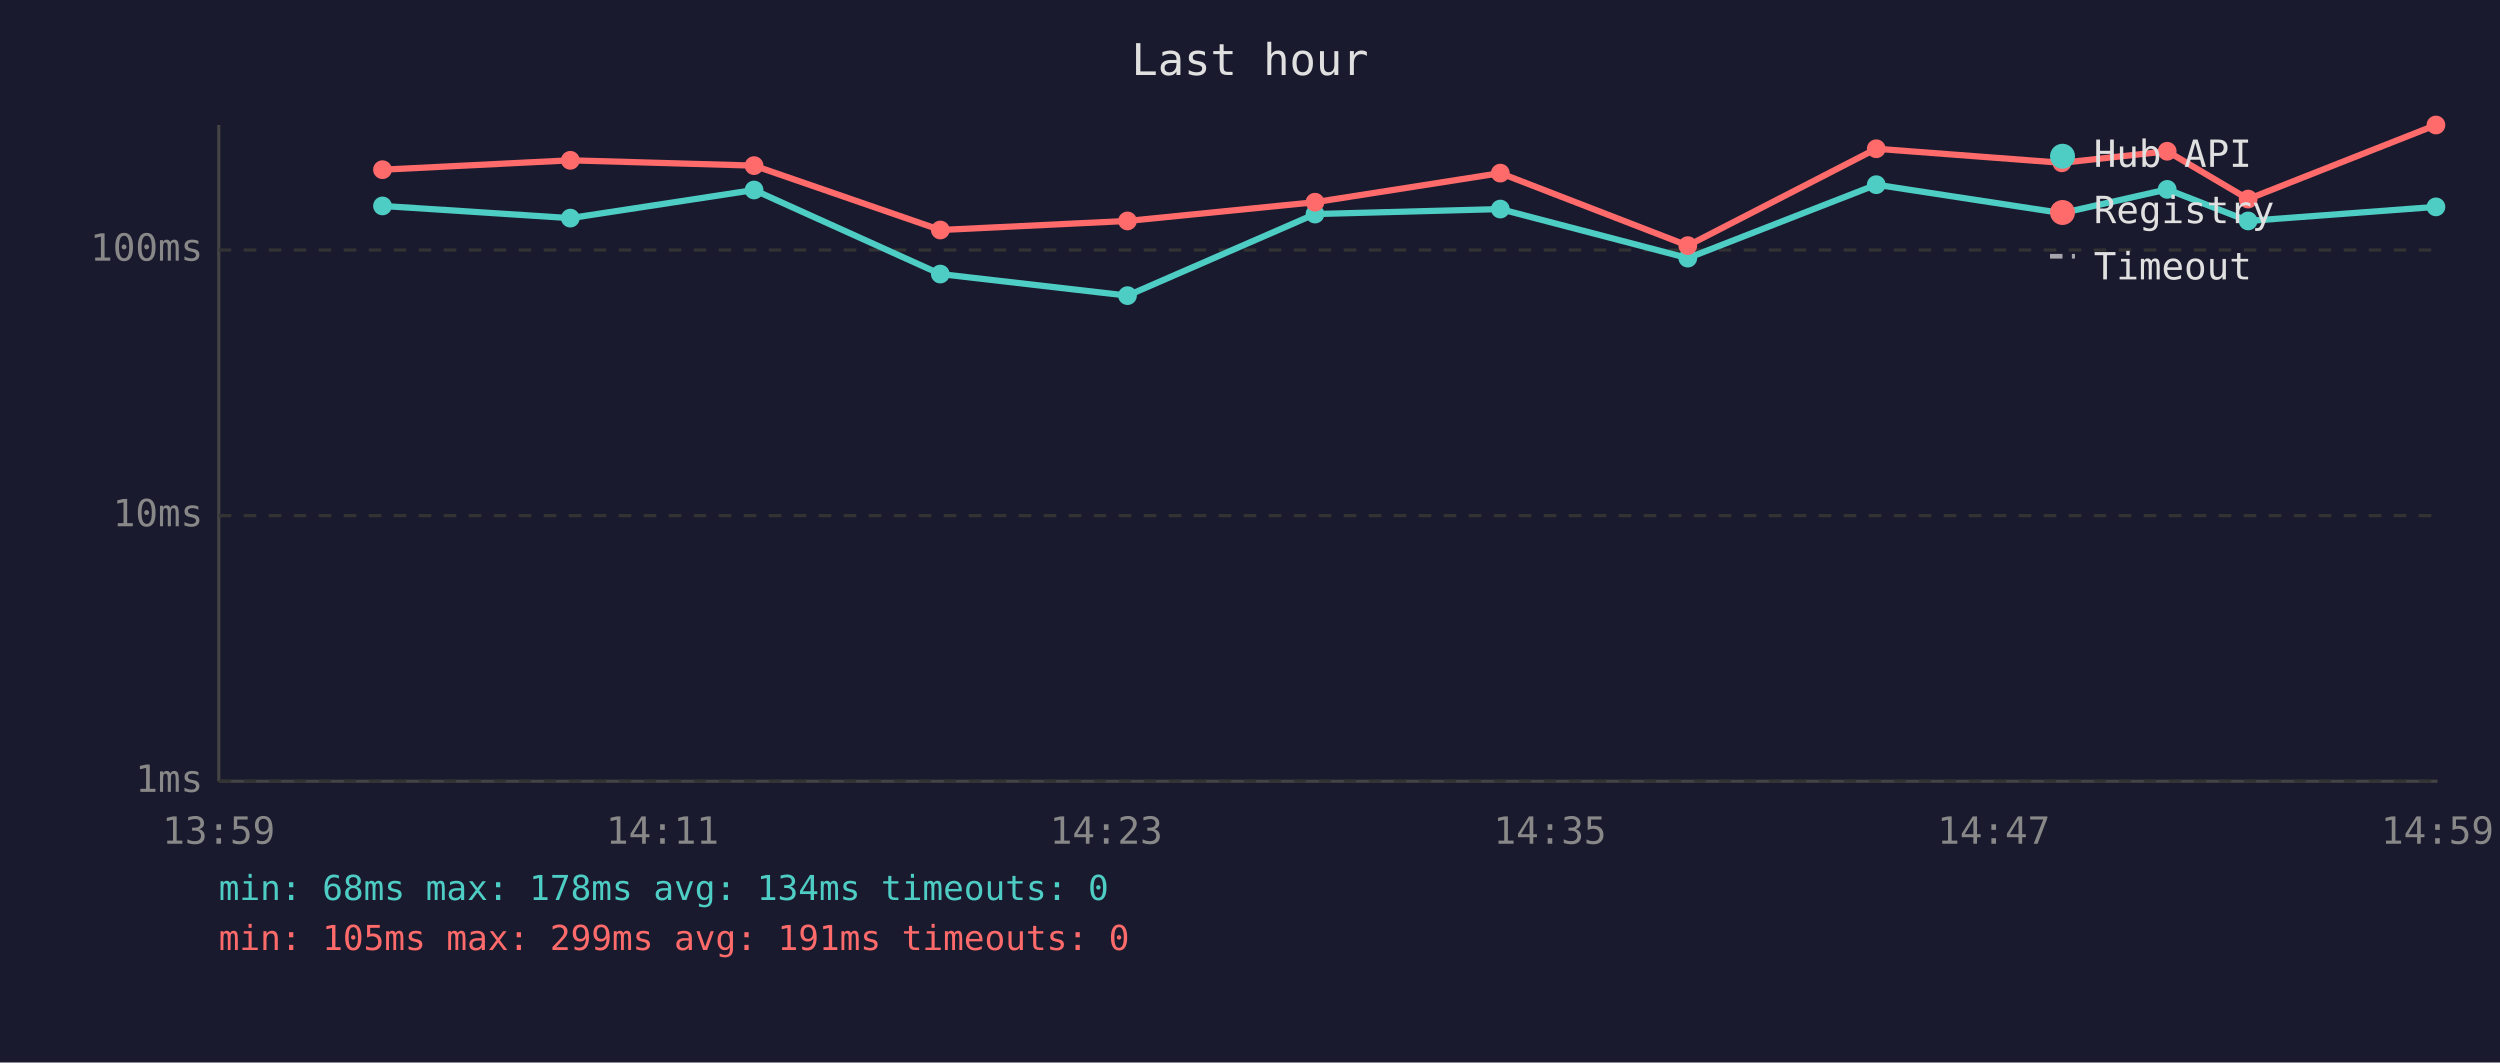
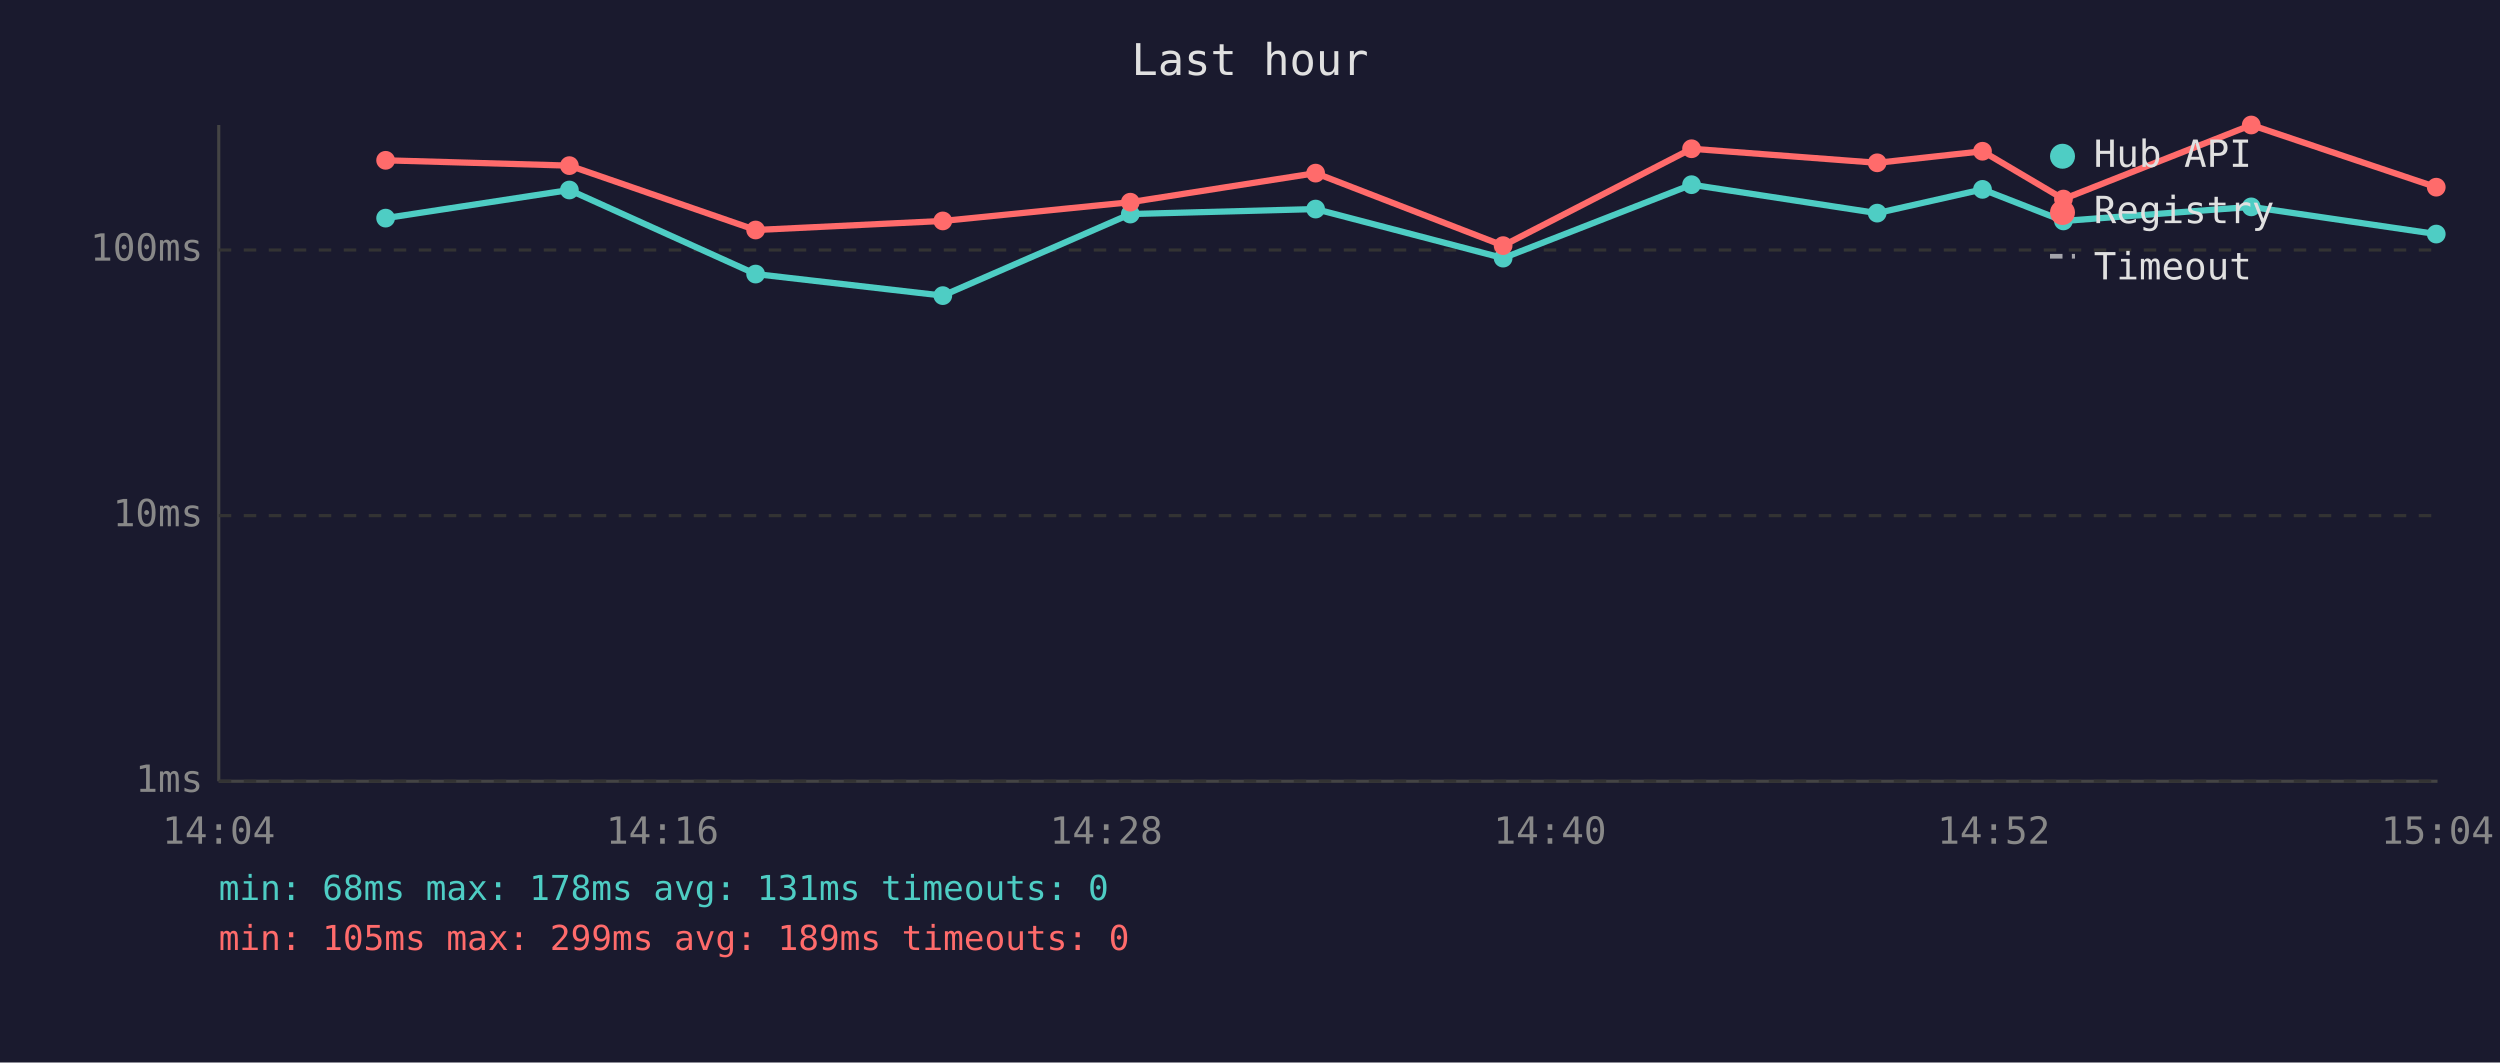
<svg xmlns="http://www.w3.org/2000/svg" viewBox="0 0 800 340" font-family="monospace" font-size="12">
  <rect width="800" height="340" fill="#1a1a2e" />
  <text x="400" y="24" fill="#e0e0e0" font-size="14" text-anchor="middle">Last hour</text>
  <line x1="70" y1="40" x2="70" y2="250" stroke="#444" stroke-width="1" />
  <line x1="70" y1="250" x2="780" y2="250" stroke="#444" stroke-width="1" />
  <line x1="70" y1="250" x2="780" y2="250" stroke="#333" stroke-width="1" stroke-dasharray="4" />
  <text x="65" y="250" fill="#888" text-anchor="end" dominant-baseline="middle">1ms</text>
  <line x1="70" y1="165" x2="780" y2="165" stroke="#333" stroke-width="1" stroke-dasharray="4" />
  <text x="65" y="165" fill="#888" text-anchor="end" dominant-baseline="middle">10ms</text>
  <line x1="70" y1="80" x2="780" y2="80" stroke="#333" stroke-width="1" stroke-dasharray="4" />
  <text x="65" y="80" fill="#888" text-anchor="end" dominant-baseline="middle">100ms</text>
-   <text x="70" y="270" fill="#888" text-anchor="middle">13:59</text>
-   <text x="212" y="270" fill="#888" text-anchor="middle">14:11</text>
-   <text x="354" y="270" fill="#888" text-anchor="middle">14:23</text>
-   <text x="496" y="270" fill="#888" text-anchor="middle">14:35</text>
-   <text x="638" y="270" fill="#888" text-anchor="middle">14:47</text>
-   <text x="780" y="270" fill="#888" text-anchor="middle">14:59</text>
-   <polyline points="122.4,65.9 182.5,69.8 241.3,60.8 300.9,87.7 360.8,94.6 420.8,68.5 480.1,66.9 540.1,82.6 600.4,59.1 659.8,68.2 693.5,60.6 719.4,70.7 779.5,66.2" fill="none" stroke="#4ecdc4" stroke-width="2" opacity="1" />
-   <circle cx="122.4" cy="65.9" r="3" fill="#4ecdc4" />
-   <circle cx="182.5" cy="69.8" r="3" fill="#4ecdc4" />
-   <circle cx="241.3" cy="60.8" r="3" fill="#4ecdc4" />
-   <circle cx="300.9" cy="87.7" r="3" fill="#4ecdc4" />
-   <circle cx="360.8" cy="94.6" r="3" fill="#4ecdc4" />
-   <circle cx="420.8" cy="68.5" r="3" fill="#4ecdc4" />
-   <circle cx="480.1" cy="66.9" r="3" fill="#4ecdc4" />
-   <circle cx="540.1" cy="82.6" r="3" fill="#4ecdc4" />
-   <circle cx="600.4" cy="59.1" r="3" fill="#4ecdc4" />
-   <circle cx="659.8" cy="68.2" r="3" fill="#4ecdc4" />
-   <circle cx="693.5" cy="60.6" r="3" fill="#4ecdc4" />
-   <circle cx="719.4" cy="70.7" r="3" fill="#4ecdc4" />
-   <circle cx="779.5" cy="66.2" r="3" fill="#4ecdc4" />
-   <polyline points="122.4,54.3 182.5,51.3 241.3,53.0 300.9,73.6 360.8,70.7 420.8,64.7 480.1,55.4 540.1,78.6 600.4,47.6 659.8,52.1 693.5,48.4 719.4,63.7 779.5,40.0" fill="none" stroke="#ff6b6b" stroke-width="2" opacity="1" />
-   <circle cx="122.4" cy="54.3" r="3" fill="#ff6b6b" />
-   <circle cx="182.5" cy="51.3" r="3" fill="#ff6b6b" />
-   <circle cx="241.3" cy="53.0" r="3" fill="#ff6b6b" />
-   <circle cx="300.9" cy="73.6" r="3" fill="#ff6b6b" />
-   <circle cx="360.8" cy="70.7" r="3" fill="#ff6b6b" />
-   <circle cx="420.8" cy="64.7" r="3" fill="#ff6b6b" />
-   <circle cx="480.1" cy="55.4" r="3" fill="#ff6b6b" />
-   <circle cx="540.1" cy="78.6" r="3" fill="#ff6b6b" />
-   <circle cx="600.4" cy="47.6" r="3" fill="#ff6b6b" />
-   <circle cx="659.8" cy="52.1" r="3" fill="#ff6b6b" />
-   <circle cx="693.5" cy="48.4" r="3" fill="#ff6b6b" />
-   <circle cx="719.4" cy="63.7" r="3" fill="#ff6b6b" />
-   <circle cx="779.5" cy="40.0" r="3" fill="#ff6b6b" />
+   <text x="70" y="270" fill="#888" text-anchor="middle">14:04</text>
+   <text x="212" y="270" fill="#888" text-anchor="middle">14:16</text>
+   <text x="354" y="270" fill="#888" text-anchor="middle">14:28</text>
+   <text x="496" y="270" fill="#888" text-anchor="middle">14:40</text>
+   <text x="638" y="270" fill="#888" text-anchor="middle">14:52</text>
+   <text x="780" y="270" fill="#888" text-anchor="middle">15:04</text>
+   <polyline points="123.4,69.8 182.2,60.8 241.8,87.7 301.7,94.6 361.7,68.5 421.0,66.9 481.0,82.6 541.3,59.1 600.7,68.2 634.4,60.6 660.3,70.7 720.4,66.2 779.6,74.9" fill="none" stroke="#4ecdc4" stroke-width="2" opacity="1" />
+   <circle cx="123.4" cy="69.8" r="3" fill="#4ecdc4" />
+   <circle cx="182.2" cy="60.8" r="3" fill="#4ecdc4" />
+   <circle cx="241.8" cy="87.7" r="3" fill="#4ecdc4" />
+   <circle cx="301.7" cy="94.6" r="3" fill="#4ecdc4" />
+   <circle cx="361.7" cy="68.5" r="3" fill="#4ecdc4" />
+   <circle cx="421.0" cy="66.9" r="3" fill="#4ecdc4" />
+   <circle cx="481.0" cy="82.6" r="3" fill="#4ecdc4" />
+   <circle cx="541.3" cy="59.1" r="3" fill="#4ecdc4" />
+   <circle cx="600.7" cy="68.2" r="3" fill="#4ecdc4" />
+   <circle cx="634.4" cy="60.6" r="3" fill="#4ecdc4" />
+   <circle cx="660.3" cy="70.7" r="3" fill="#4ecdc4" />
+   <circle cx="720.4" cy="66.2" r="3" fill="#4ecdc4" />
+   <circle cx="779.6" cy="74.9" r="3" fill="#4ecdc4" />
+   <polyline points="123.4,51.3 182.2,53.0 241.8,73.6 301.7,70.7 361.7,64.7 421.0,55.4 481.0,78.6 541.3,47.6 600.7,52.1 634.4,48.4 660.3,63.7 720.4,40.0 779.6,59.9" fill="none" stroke="#ff6b6b" stroke-width="2" opacity="1" />
+   <circle cx="123.4" cy="51.3" r="3" fill="#ff6b6b" />
+   <circle cx="182.2" cy="53.0" r="3" fill="#ff6b6b" />
+   <circle cx="241.8" cy="73.6" r="3" fill="#ff6b6b" />
+   <circle cx="301.7" cy="70.7" r="3" fill="#ff6b6b" />
+   <circle cx="361.7" cy="64.7" r="3" fill="#ff6b6b" />
+   <circle cx="421.0" cy="55.4" r="3" fill="#ff6b6b" />
+   <circle cx="481.0" cy="78.6" r="3" fill="#ff6b6b" />
+   <circle cx="541.3" cy="47.6" r="3" fill="#ff6b6b" />
+   <circle cx="600.7" cy="52.1" r="3" fill="#ff6b6b" />
+   <circle cx="634.4" cy="48.4" r="3" fill="#ff6b6b" />
+   <circle cx="660.3" cy="63.7" r="3" fill="#ff6b6b" />
+   <circle cx="720.4" cy="40.0" r="3" fill="#ff6b6b" />
+   <circle cx="779.6" cy="59.9" r="3" fill="#ff6b6b" />
  <circle cx="660" cy="50" r="4" fill="#4ecdc4" />
  <text x="670" y="50" fill="#e0e0e0" dominant-baseline="middle">Hub API</text>
  <circle cx="660" cy="68" r="4" fill="#ff6b6b" />
  <text x="670" y="68" fill="#e0e0e0" dominant-baseline="middle">Registry</text>
  <line x1="656" y1="82" x2="664" y2="82" stroke="#e0e0e0" stroke-width="1.5" stroke-dasharray="4,3" opacity="0.7" />
  <text x="670" y="86" fill="#e0e0e0" dominant-baseline="middle">Timeout</text>
-   <text x="70" y="288" fill="#4ecdc4" font-size="11">min: 68ms  max: 178ms  avg: 134ms  timeouts: 0</text>
-   <text x="70" y="304" fill="#ff6b6b" font-size="11">min: 105ms  max: 299ms  avg: 191ms  timeouts: 0</text>
+   <text x="70" y="288" fill="#4ecdc4" font-size="11">min: 68ms  max: 178ms  avg: 131ms  timeouts: 0</text>
+   <text x="70" y="304" fill="#ff6b6b" font-size="11">min: 105ms  max: 299ms  avg: 189ms  timeouts: 0</text>
</svg>
